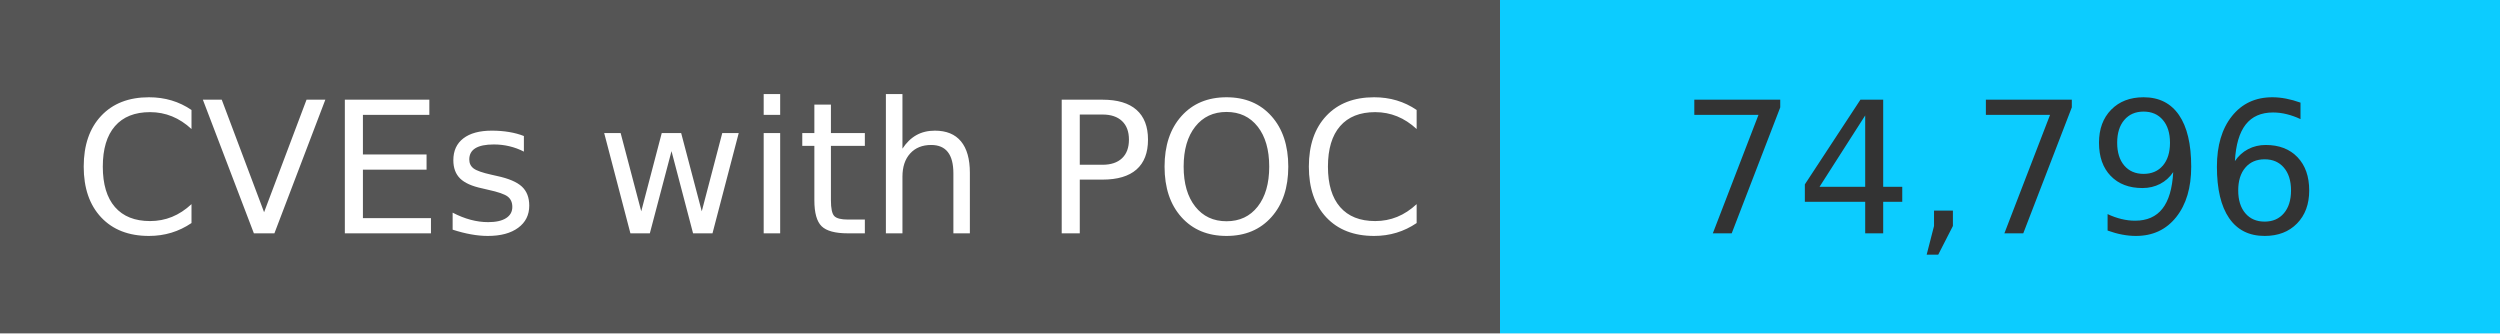
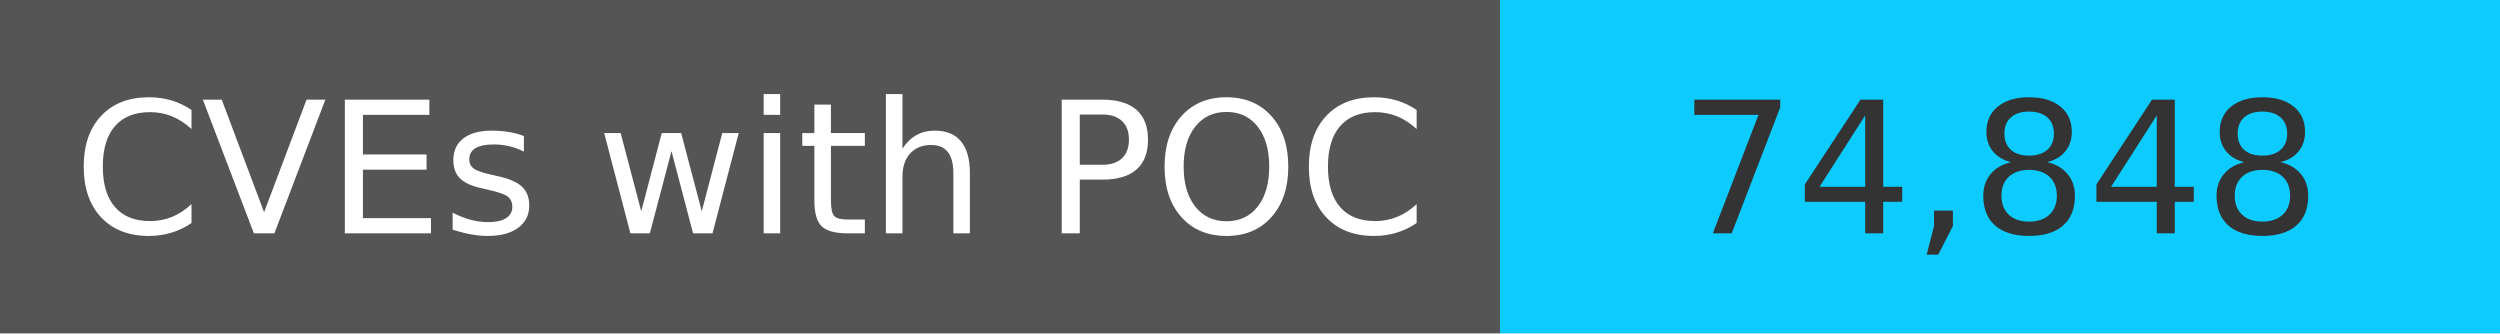
<svg xmlns="http://www.w3.org/2000/svg" width="150" height="20" role="img">
  <linearGradient id="s" x2="0" y2="100%">
    <stop offset="0" stop-color="#bbb" stop-opacity=".1" />
    <stop offset="1" stop-opacity=".1" />
  </linearGradient>
  <g>
    <rect width="90" height="20" fill="#555" />
    <rect x="90" width="267" height="20" fill="#0cccff" />
  </g>
  <g fill="#fff" text-anchor="middle" font-family="Verdana,Geneva,DejaVu Sans,sans-serif" text-rendering="geometricPrecision" font-size="110">
    <text x="450" y="140" transform="scale(.1)" fill="#fff">
            CVEs with POC
        </text>
    <text x="1200" y="140" transform="scale(.1)" fill="#333">
-             74,796
+             74,848
        </text>
  </g>
</svg>
